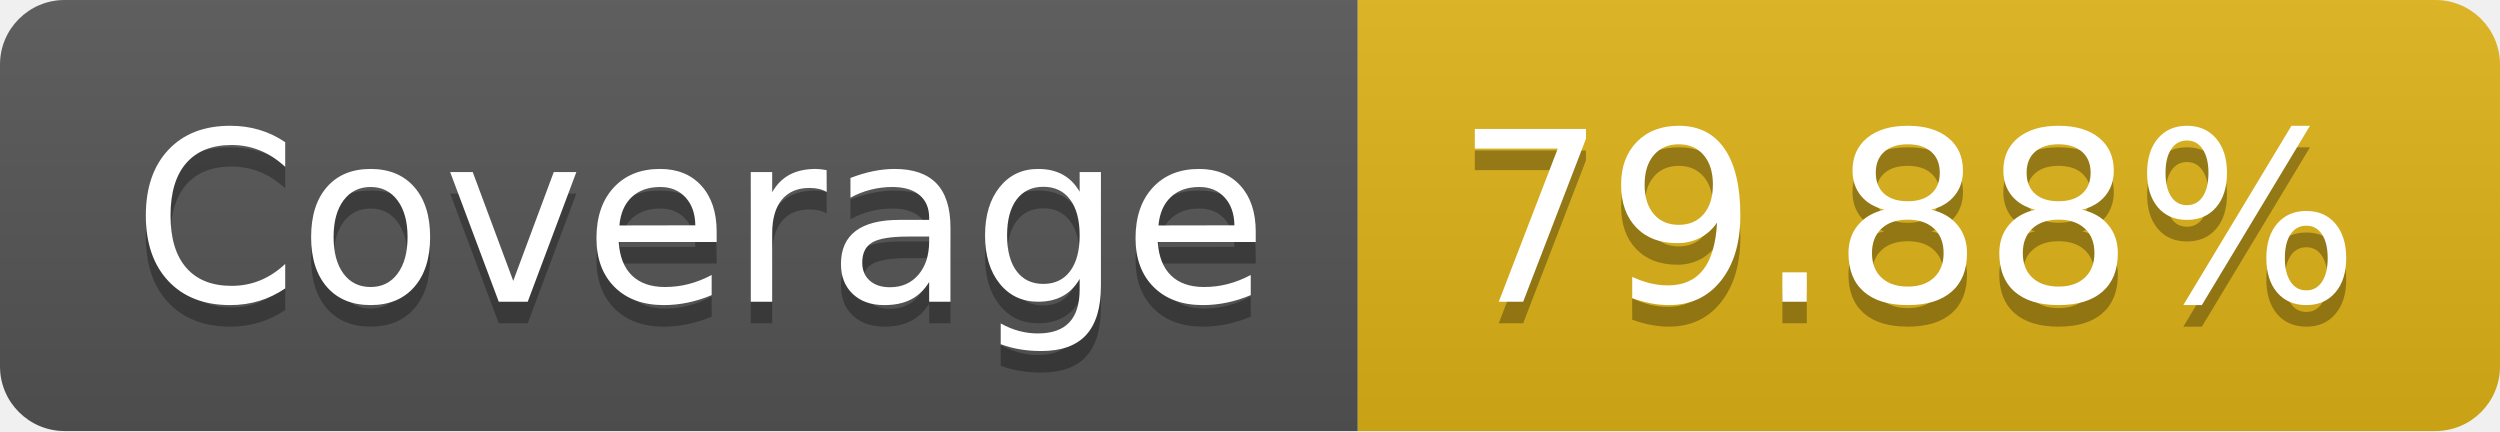
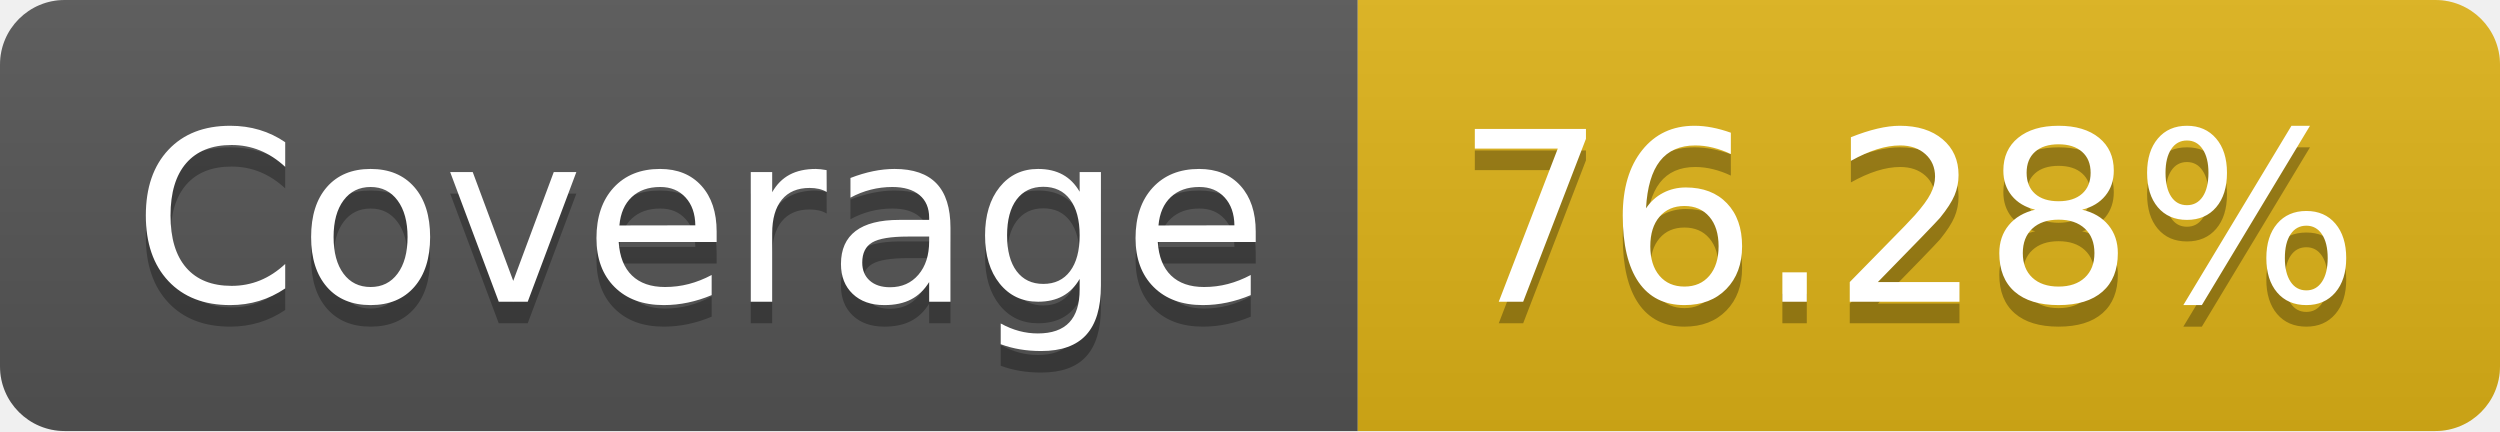
- <svg xmlns="http://www.w3.org/2000/svg" width="116" height="20" role="img" aria-label="Coverage: 79.88%">
+ <svg xmlns="http://www.w3.org/2000/svg" width="116" height="20" role="img" aria-label="Coverage: 76.28%">
  <linearGradient id="s" x2="0" y2="100%">
    <stop offset="0" stop-color="#bbb" stop-opacity=".1" />
    <stop offset="1" stop-opacity=".1" />
  </linearGradient>
  <clipPath id="r">
    <rect width="116" height="20" rx="3" fill="#fff" />
  </clipPath>
  <g clip-path="url(#r)">
    <rect width="63" height="20" fill="#555" />
    <rect x="63" width="53" height="20" fill="#dfb317" />
    <rect width="116" height="20" fill="url(#s)" />
  </g>
  <g fill="#fff" text-anchor="middle" font-family="Verdana,Geneva,DejaVu Sans,sans-serif" text-rendering="geometricPrecision" font-size="110">
    <text aria-hidden="true" x="325" y="150" fill="#010101" fill-opacity=".3" transform="scale(.1)" textLength="530">Coverage</text>
    <text x="325" y="140" transform="scale(.1)" fill="#fff" textLength="530">Coverage</text>
-     <text aria-hidden="true" x="885" y="150" fill="#010101" fill-opacity=".3" transform="scale(.1)" textLength="430">79.88%</text>
-     <text x="885" y="140" transform="scale(.1)" fill="#fff" textLength="430">79.88%</text>
+     <text aria-hidden="true" x="885" y="150" fill="#010101" fill-opacity=".3" transform="scale(.1)" textLength="430">76.28%</text>
+     <text x="885" y="140" transform="scale(.1)" fill="#fff" textLength="430">76.28%</text>
  </g>
</svg>
